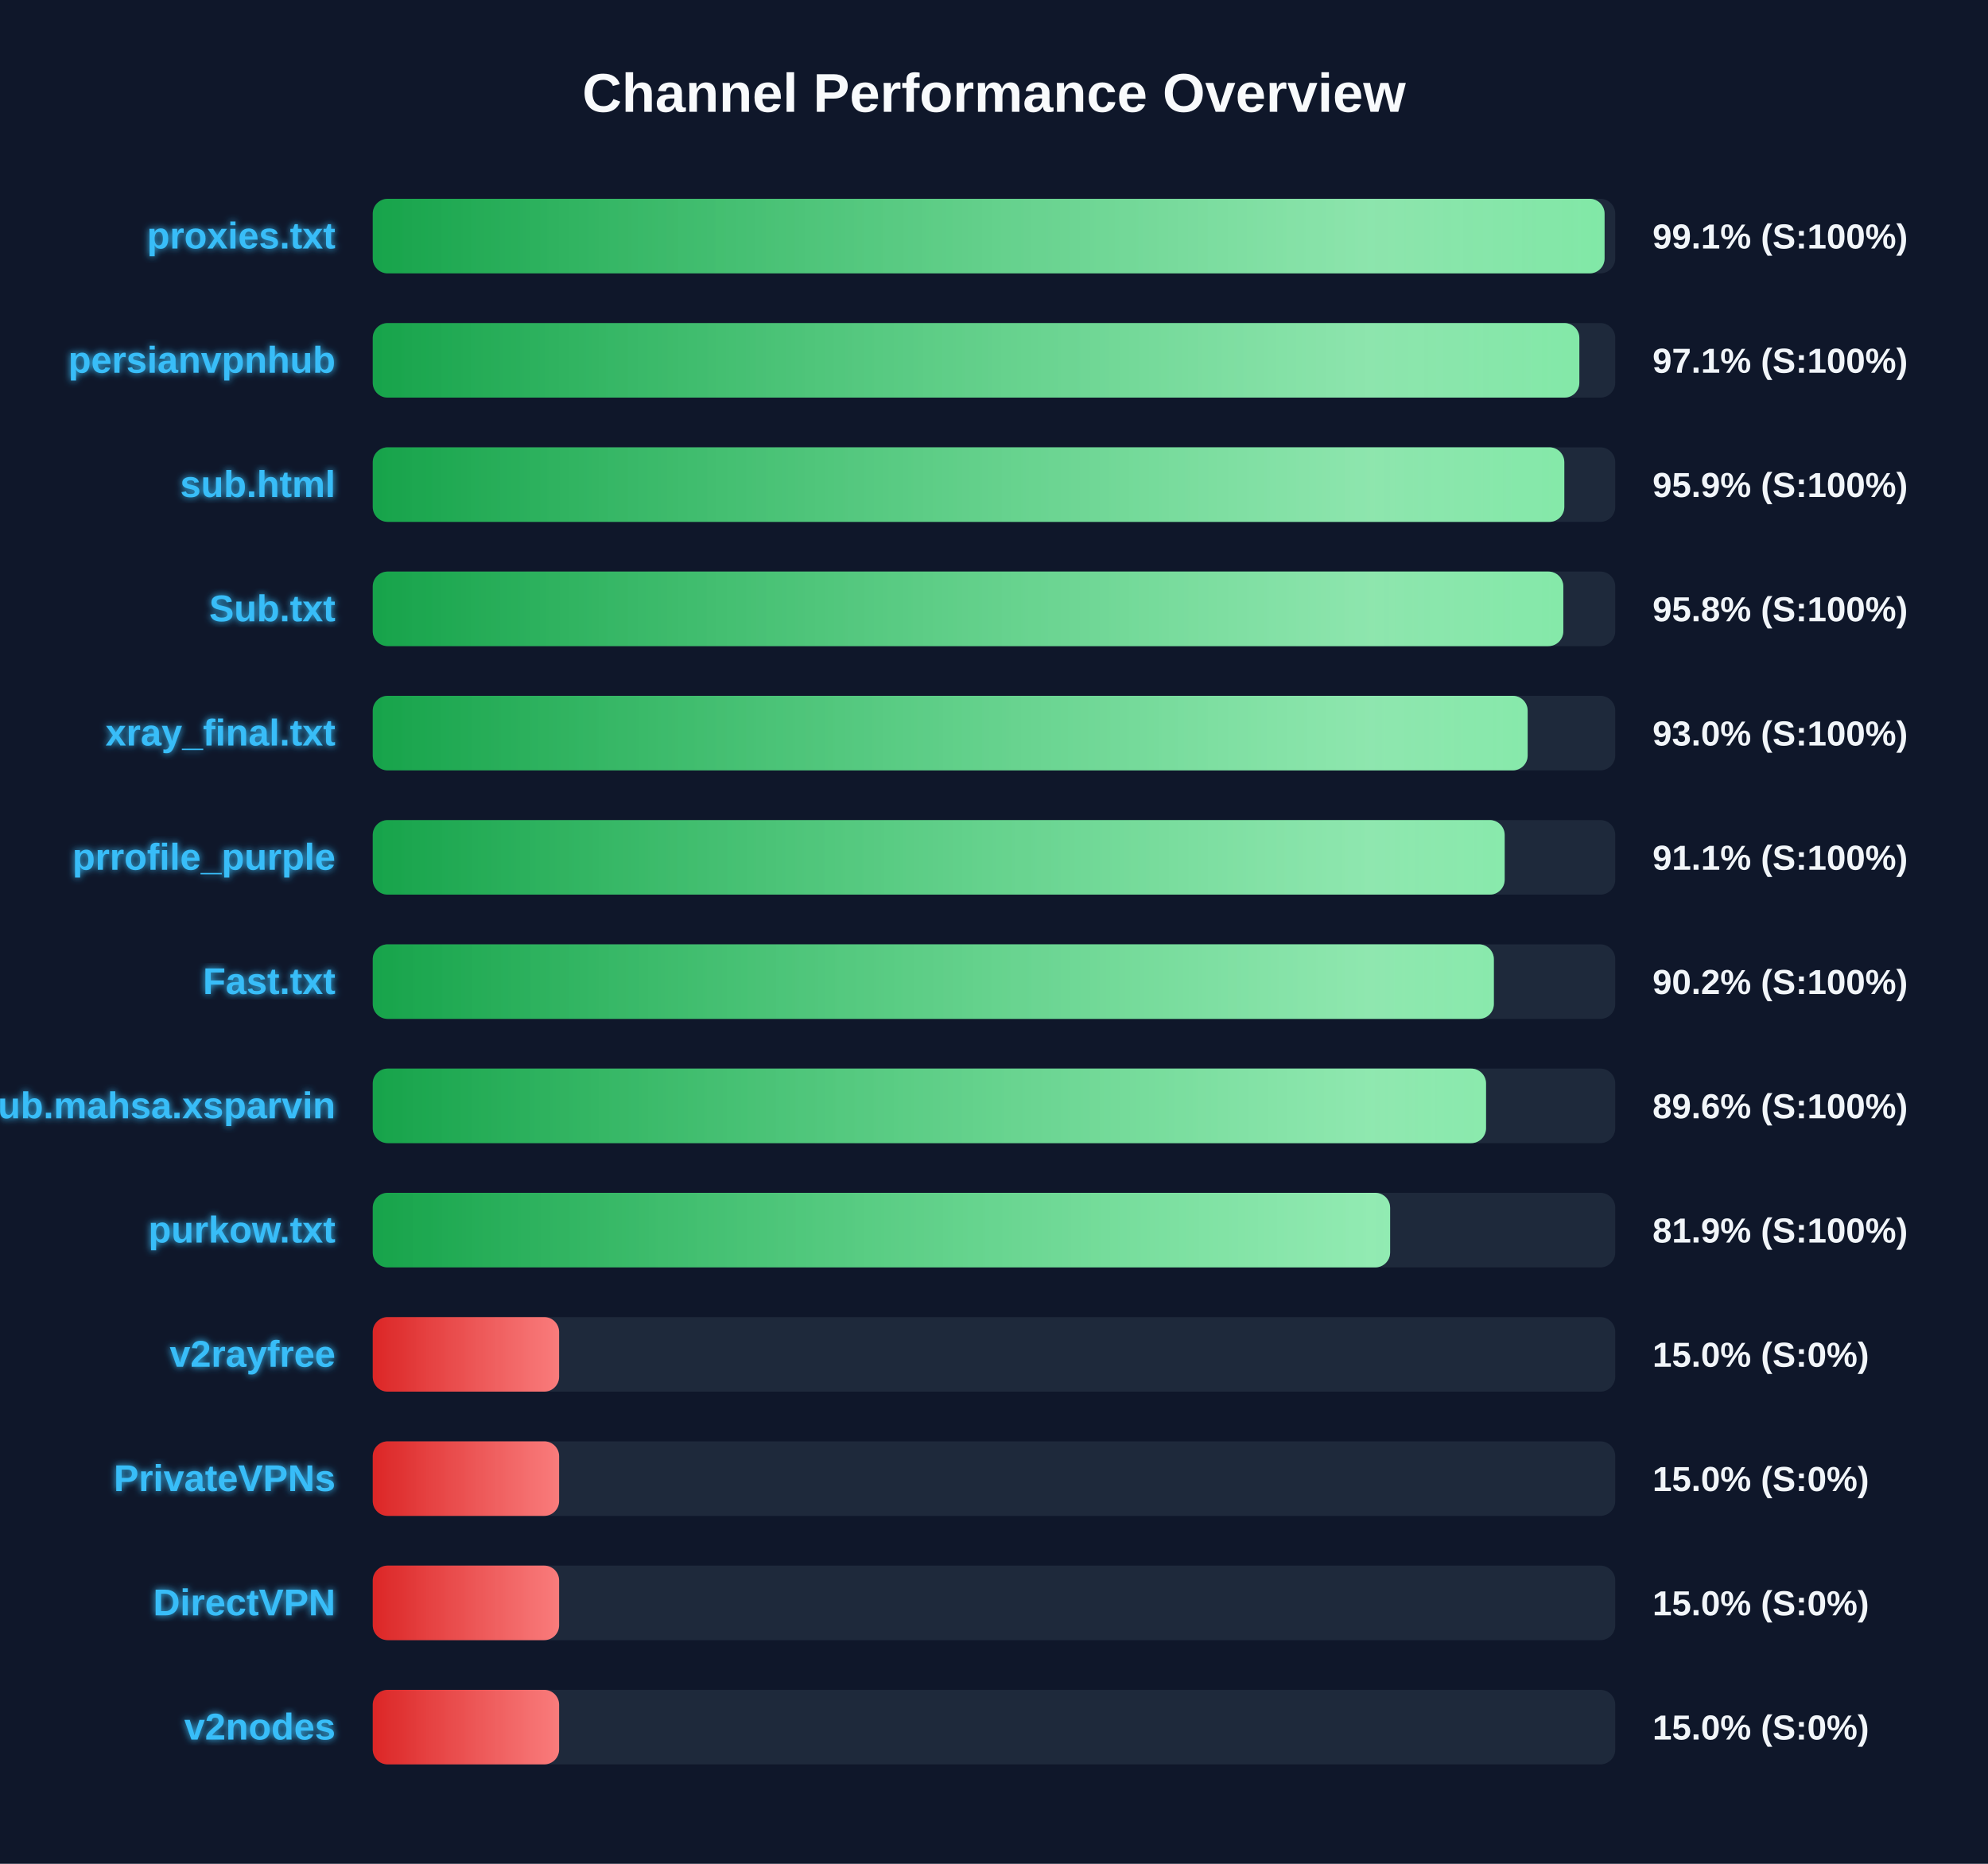
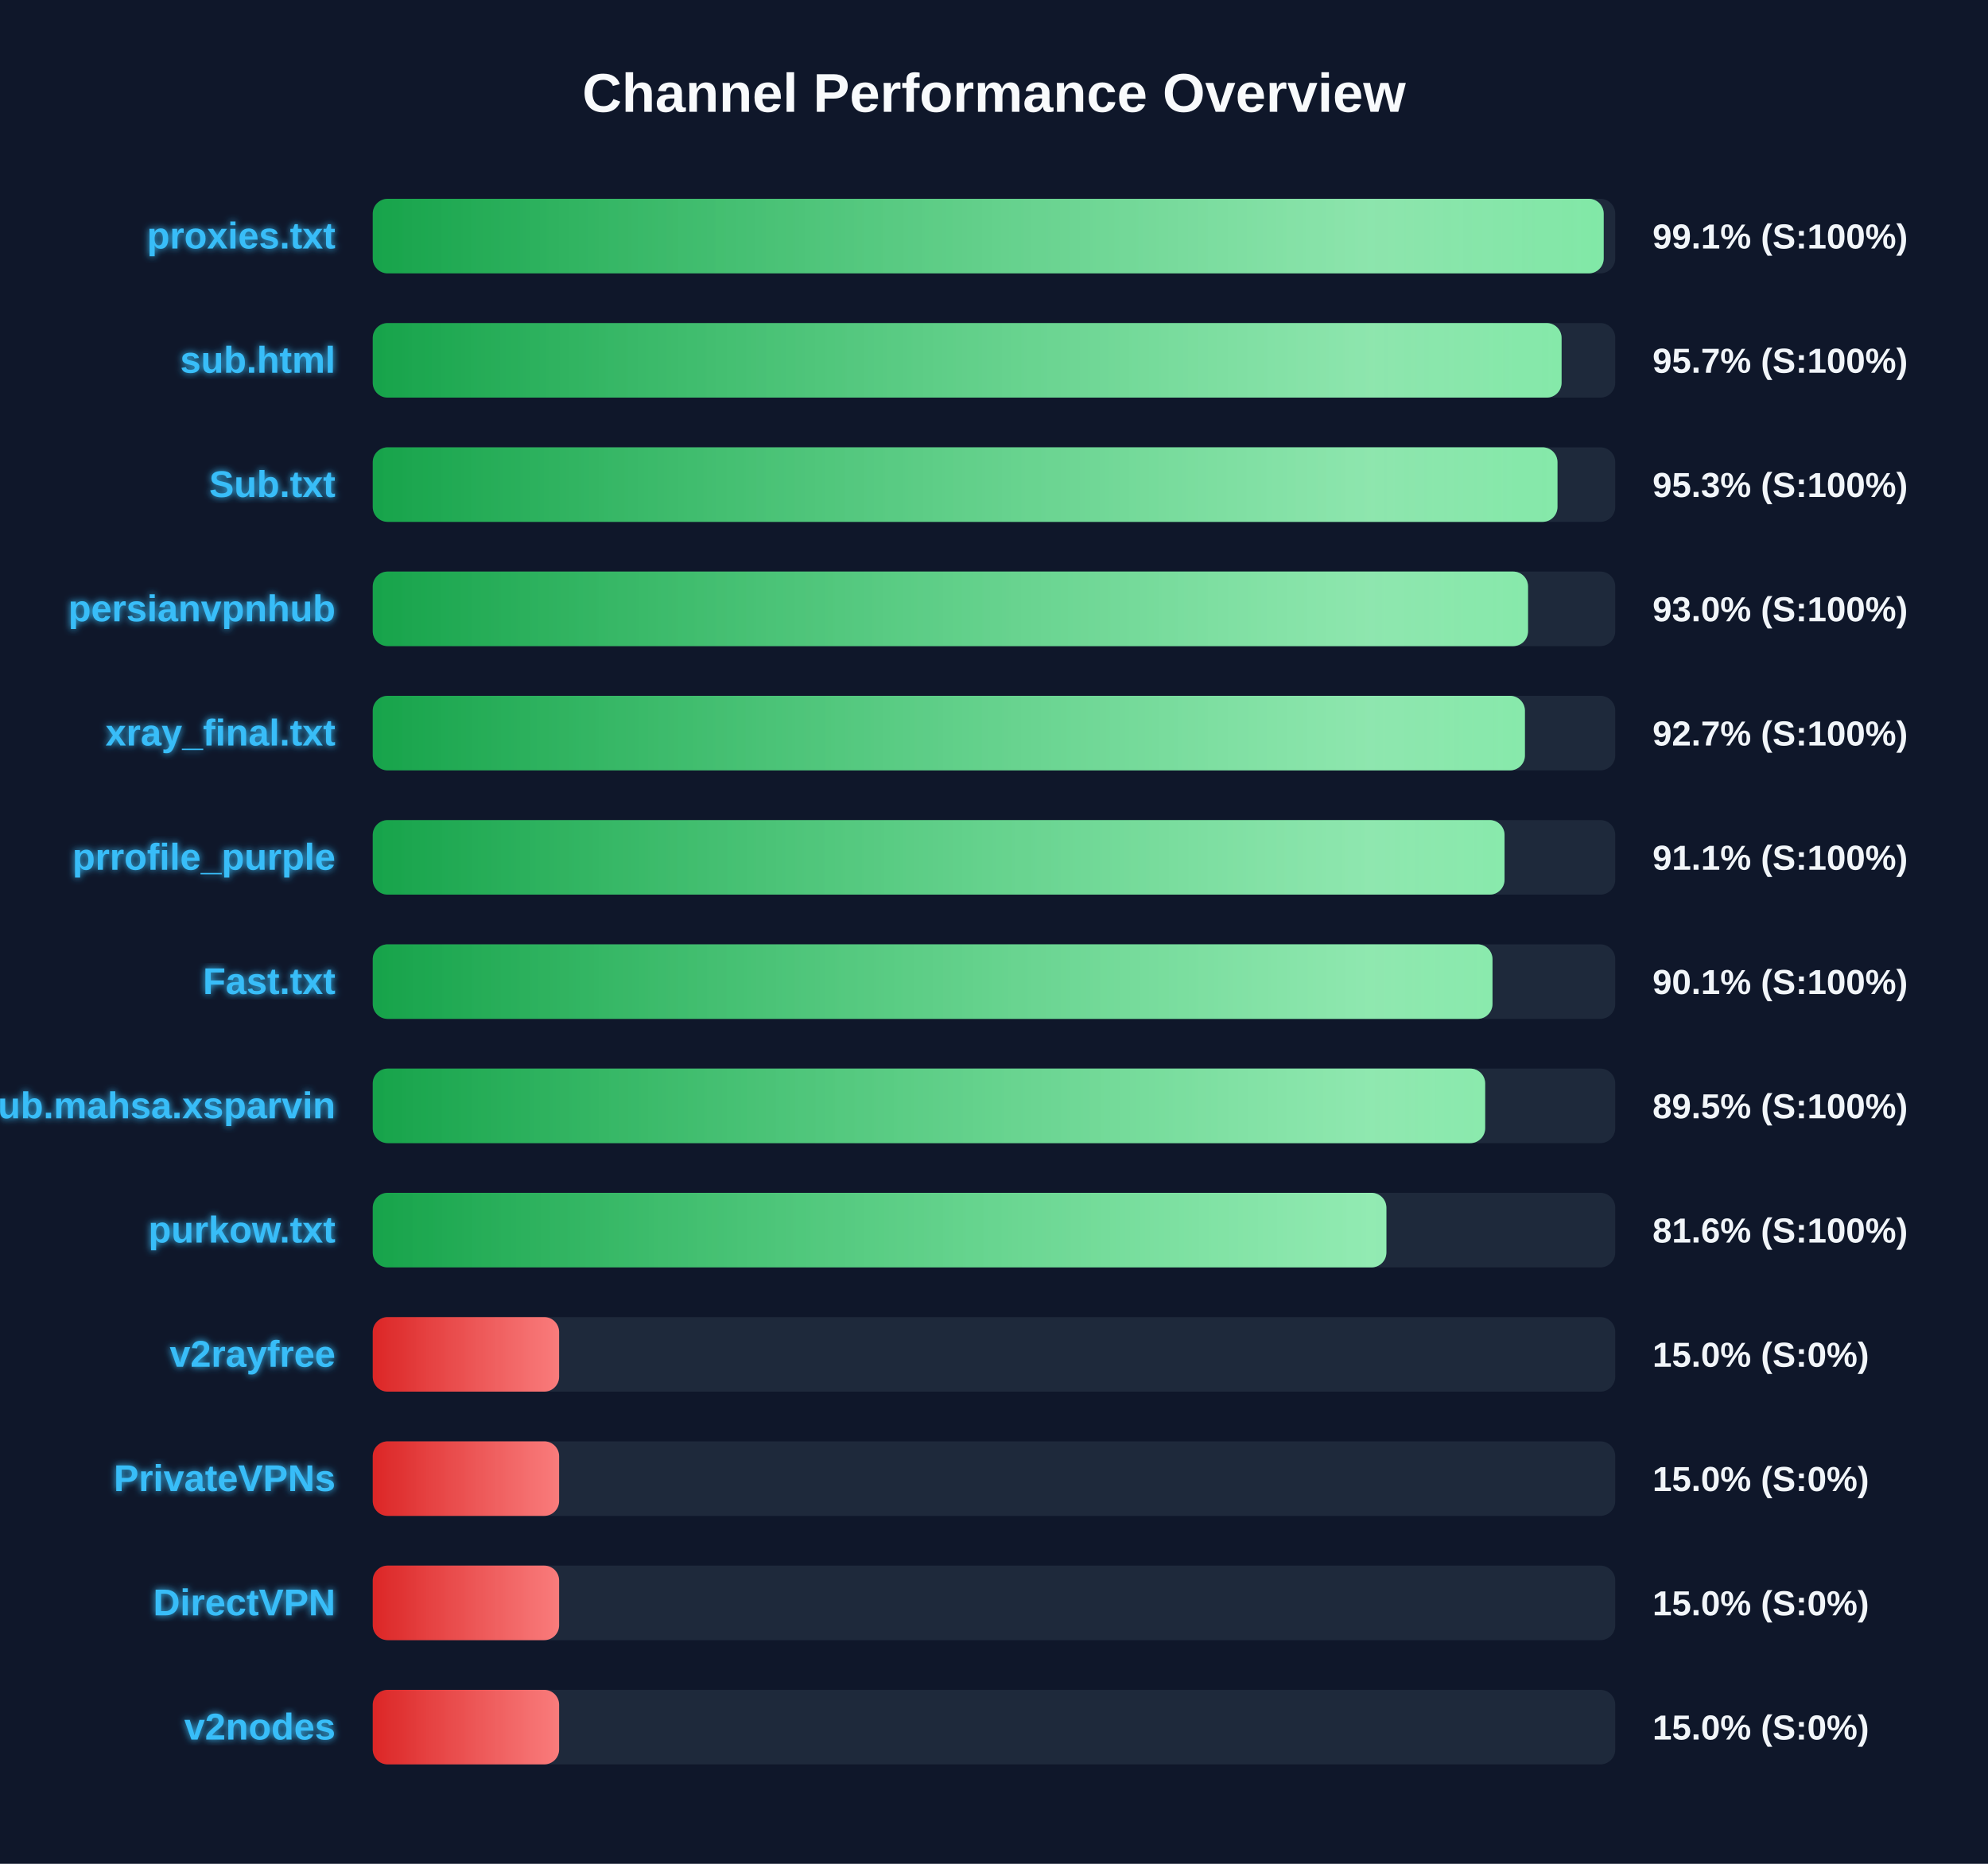
<svg xmlns="http://www.w3.org/2000/svg" width="800" height="750" version="1.1">
  <defs>
    <linearGradient id="grad-green" x1="0%" y1="0%" x2="100%" y2="0%">
      <stop offset="0%" stop-color="#16a34a" />
      <stop offset="100%" stop-color="#4ade80" />
    </linearGradient>
    <linearGradient id="grad-yellow" x1="0%" y1="0%" x2="100%" y2="0%">
      <stop offset="0%" stop-color="#ca8a04" />
      <stop offset="100%" stop-color="#fde047" />
    </linearGradient>
    <linearGradient id="grad-red" x1="0%" y1="0%" x2="100%" y2="0%">
      <stop offset="0%" stop-color="#dc2626" />
      <stop offset="100%" stop-color="#f87171" />
    </linearGradient>
    <linearGradient id="shimmer" x1="0%" y1="0%" x2="100%" y2="0%">
      <stop offset="0%" stop-color="rgba(255,255,255,0)" />
      <stop offset="50%" stop-color="rgba(255,255,255,0.4)" />
      <stop offset="100%" stop-color="rgba(255,255,255,0)" />
    </linearGradient>
    <filter id="glow" x="-20%" y="-20%" width="140%" height="140%">
      <feGaussianBlur stdDeviation="1.5" result="blur" />
      <feComposite in="SourceGraphic" in2="blur" operator="over" />
    </filter>
  </defs>
  <style>
        .bg-rect { fill: #0f172a; }
        .title { font: bold 22px 'Segoe UI', Arial, sans-serif; fill: #f8fafc; }
        .row { font: bold 15px 'Segoe UI', Arial, sans-serif; fill: #38bdf8; filter: url(#glow); }
        .score { font: bold 14px 'Segoe UI', Arial, sans-serif; fill: #f1f5f9; }
        @keyframes shimmer-anim {
            0% { transform: translateX(-100%); }
            100% { transform: translateX(200%); }
        }
        .shimmer-rect {
            animation: shimmer-anim 2.5s infinite linear;
        }
    </style>
  <rect width="100%" height="100%" class="bg-rect" />
  <text x="400" y="45" text-anchor="middle" class="title">Channel Performance Overview</text>
  <rect x="150" y="80" width="500" height="30" fill="#1e293b" rx="6" />
  <clipPath id="clip-0">
-     <rect x="150" y="80" width="495.7" height="30" rx="6" />
+     <rect x="150" y="80" width="495.35" height="30" rx="6" />
  </clipPath>
-   <rect x="150" y="80" width="495.7" height="30" fill="url(#grad-green)" rx="6" />
+   <rect x="150" y="80" width="495.35" height="30" fill="url(#grad-green)" rx="6" />
  <g clip-path="url(#clip-0)">
    <rect x="150" y="80" width="100%" height="30" fill="url(#shimmer)" class="shimmer-rect" />
  </g>
  <text x="135" y="100" text-anchor="end" class="row">proxies.txt</text>
  <text x="665" y="100" text-anchor="start" class="score">99.1% (S:100%)</text>
  <rect x="150" y="130" width="500" height="30" fill="#1e293b" rx="6" />
  <clipPath id="clip-1">
-     <rect x="150" y="130" width="485.55" height="30" rx="6" />
+     <rect x="150" y="130" width="478.4" height="30" rx="6" />
  </clipPath>
-   <rect x="150" y="130" width="485.55" height="30" fill="url(#grad-green)" rx="6" />
+   <rect x="150" y="130" width="478.4" height="30" fill="url(#grad-green)" rx="6" />
  <g clip-path="url(#clip-1)">
    <rect x="150" y="130" width="100%" height="30" fill="url(#shimmer)" class="shimmer-rect" />
  </g>
-   <text x="135" y="150" text-anchor="end" class="row">persianvpnhub</text>
-   <text x="665" y="150" text-anchor="start" class="score">97.1% (S:100%)</text>
+   <text x="135" y="150" text-anchor="end" class="row">sub.html</text>
+   <text x="665" y="150" text-anchor="start" class="score">95.7% (S:100%)</text>
  <rect x="150" y="180" width="500" height="30" fill="#1e293b" rx="6" />
  <clipPath id="clip-2">
-     <rect x="150" y="180" width="479.5" height="30" rx="6" />
+     <rect x="150" y="180" width="476.75" height="30" rx="6" />
  </clipPath>
-   <rect x="150" y="180" width="479.5" height="30" fill="url(#grad-green)" rx="6" />
+   <rect x="150" y="180" width="476.75" height="30" fill="url(#grad-green)" rx="6" />
  <g clip-path="url(#clip-2)">
    <rect x="150" y="180" width="100%" height="30" fill="url(#shimmer)" class="shimmer-rect" />
  </g>
-   <text x="135" y="200" text-anchor="end" class="row">sub.html</text>
-   <text x="665" y="200" text-anchor="start" class="score">95.9% (S:100%)</text>
+   <text x="135" y="200" text-anchor="end" class="row">Sub.txt</text>
+   <text x="665" y="200" text-anchor="start" class="score">95.3% (S:100%)</text>
  <rect x="150" y="230" width="500" height="30" fill="#1e293b" rx="6" />
  <clipPath id="clip-3">
-     <rect x="150" y="230" width="479.1" height="30" rx="6" />
+     <rect x="150" y="230" width="464.9" height="30" rx="6" />
  </clipPath>
-   <rect x="150" y="230" width="479.1" height="30" fill="url(#grad-green)" rx="6" />
+   <rect x="150" y="230" width="464.9" height="30" fill="url(#grad-green)" rx="6" />
  <g clip-path="url(#clip-3)">
    <rect x="150" y="230" width="100%" height="30" fill="url(#shimmer)" class="shimmer-rect" />
  </g>
-   <text x="135" y="250" text-anchor="end" class="row">Sub.txt</text>
-   <text x="665" y="250" text-anchor="start" class="score">95.8% (S:100%)</text>
+   <text x="135" y="250" text-anchor="end" class="row">persianvpnhub</text>
+   <text x="665" y="250" text-anchor="start" class="score">93.0% (S:100%)</text>
  <rect x="150" y="280" width="500" height="30" fill="#1e293b" rx="6" />
  <clipPath id="clip-4">
-     <rect x="150" y="280" width="464.75" height="30" rx="6" />
+     <rect x="150" y="280" width="463.65" height="30" rx="6" />
  </clipPath>
-   <rect x="150" y="280" width="464.75" height="30" fill="url(#grad-green)" rx="6" />
+   <rect x="150" y="280" width="463.65" height="30" fill="url(#grad-green)" rx="6" />
  <g clip-path="url(#clip-4)">
    <rect x="150" y="280" width="100%" height="30" fill="url(#shimmer)" class="shimmer-rect" />
  </g>
  <text x="135" y="300" text-anchor="end" class="row">xray_final.txt</text>
-   <text x="665" y="300" text-anchor="start" class="score">93.0% (S:100%)</text>
+   <text x="665" y="300" text-anchor="start" class="score">92.7% (S:100%)</text>
  <rect x="150" y="330" width="500" height="30" fill="#1e293b" rx="6" />
  <clipPath id="clip-5">
-     <rect x="150" y="330" width="455.5" height="30" rx="6" />
+     <rect x="150" y="330" width="455.45" height="30" rx="6" />
  </clipPath>
-   <rect x="150" y="330" width="455.5" height="30" fill="url(#grad-green)" rx="6" />
+   <rect x="150" y="330" width="455.45" height="30" fill="url(#grad-green)" rx="6" />
  <g clip-path="url(#clip-5)">
    <rect x="150" y="330" width="100%" height="30" fill="url(#shimmer)" class="shimmer-rect" />
  </g>
  <text x="135" y="350" text-anchor="end" class="row">prrofile_purple</text>
  <text x="665" y="350" text-anchor="start" class="score">91.1% (S:100%)</text>
  <rect x="150" y="380" width="500" height="30" fill="#1e293b" rx="6" />
  <clipPath id="clip-6">
-     <rect x="150" y="380" width="451.15" height="30" rx="6" />
+     <rect x="150" y="380" width="450.6" height="30" rx="6" />
  </clipPath>
-   <rect x="150" y="380" width="451.15" height="30" fill="url(#grad-green)" rx="6" />
+   <rect x="150" y="380" width="450.6" height="30" fill="url(#grad-green)" rx="6" />
  <g clip-path="url(#clip-6)">
    <rect x="150" y="380" width="100%" height="30" fill="url(#shimmer)" class="shimmer-rect" />
  </g>
  <text x="135" y="400" text-anchor="end" class="row">Fast.txt</text>
-   <text x="665" y="400" text-anchor="start" class="score">90.2% (S:100%)</text>
+   <text x="665" y="400" text-anchor="start" class="score">90.1% (S:100%)</text>
  <rect x="150" y="430" width="500" height="30" fill="#1e293b" rx="6" />
  <clipPath id="clip-7">
-     <rect x="150" y="430" width="448.0" height="30" rx="6" />
+     <rect x="150" y="430" width="447.65" height="30" rx="6" />
  </clipPath>
-   <rect x="150" y="430" width="448.0" height="30" fill="url(#grad-green)" rx="6" />
+   <rect x="150" y="430" width="447.65" height="30" fill="url(#grad-green)" rx="6" />
  <g clip-path="url(#clip-7)">
    <rect x="150" y="430" width="100%" height="30" fill="url(#shimmer)" class="shimmer-rect" />
  </g>
  <text x="135" y="450" text-anchor="end" class="row">Sub.mahsa.xsparvin</text>
-   <text x="665" y="450" text-anchor="start" class="score">89.6% (S:100%)</text>
+   <text x="665" y="450" text-anchor="start" class="score">89.5% (S:100%)</text>
  <rect x="150" y="480" width="500" height="30" fill="#1e293b" rx="6" />
  <clipPath id="clip-8">
-     <rect x="150" y="480" width="409.4" height="30" rx="6" />
+     <rect x="150" y="480" width="407.9" height="30" rx="6" />
  </clipPath>
-   <rect x="150" y="480" width="409.4" height="30" fill="url(#grad-green)" rx="6" />
+   <rect x="150" y="480" width="407.9" height="30" fill="url(#grad-green)" rx="6" />
  <g clip-path="url(#clip-8)">
    <rect x="150" y="480" width="100%" height="30" fill="url(#shimmer)" class="shimmer-rect" />
  </g>
  <text x="135" y="500" text-anchor="end" class="row">purkow.txt</text>
-   <text x="665" y="500" text-anchor="start" class="score">81.9% (S:100%)</text>
+   <text x="665" y="500" text-anchor="start" class="score">81.6% (S:100%)</text>
  <rect x="150" y="530" width="500" height="30" fill="#1e293b" rx="6" />
  <clipPath id="clip-9">
    <rect x="150" y="530" width="75.0" height="30" rx="6" />
  </clipPath>
  <rect x="150" y="530" width="75.0" height="30" fill="url(#grad-red)" rx="6" />
  <g clip-path="url(#clip-9)">
    <rect x="150" y="530" width="100%" height="30" fill="url(#shimmer)" class="shimmer-rect" />
  </g>
  <text x="135" y="550" text-anchor="end" class="row">v2rayfree</text>
  <text x="665" y="550" text-anchor="start" class="score">15.0% (S:0%)</text>
  <rect x="150" y="580" width="500" height="30" fill="#1e293b" rx="6" />
  <clipPath id="clip-10">
    <rect x="150" y="580" width="75.0" height="30" rx="6" />
  </clipPath>
  <rect x="150" y="580" width="75.0" height="30" fill="url(#grad-red)" rx="6" />
  <g clip-path="url(#clip-10)">
    <rect x="150" y="580" width="100%" height="30" fill="url(#shimmer)" class="shimmer-rect" />
  </g>
  <text x="135" y="600" text-anchor="end" class="row">PrivateVPNs</text>
  <text x="665" y="600" text-anchor="start" class="score">15.0% (S:0%)</text>
  <rect x="150" y="630" width="500" height="30" fill="#1e293b" rx="6" />
  <clipPath id="clip-11">
    <rect x="150" y="630" width="75.0" height="30" rx="6" />
  </clipPath>
  <rect x="150" y="630" width="75.0" height="30" fill="url(#grad-red)" rx="6" />
  <g clip-path="url(#clip-11)">
    <rect x="150" y="630" width="100%" height="30" fill="url(#shimmer)" class="shimmer-rect" />
  </g>
  <text x="135" y="650" text-anchor="end" class="row">DirectVPN</text>
  <text x="665" y="650" text-anchor="start" class="score">15.0% (S:0%)</text>
  <rect x="150" y="680" width="500" height="30" fill="#1e293b" rx="6" />
  <clipPath id="clip-12">
    <rect x="150" y="680" width="75.0" height="30" rx="6" />
  </clipPath>
  <rect x="150" y="680" width="75.0" height="30" fill="url(#grad-red)" rx="6" />
  <g clip-path="url(#clip-12)">
    <rect x="150" y="680" width="100%" height="30" fill="url(#shimmer)" class="shimmer-rect" />
  </g>
  <text x="135" y="700" text-anchor="end" class="row">v2nodes</text>
  <text x="665" y="700" text-anchor="start" class="score">15.0% (S:0%)</text>
</svg>
